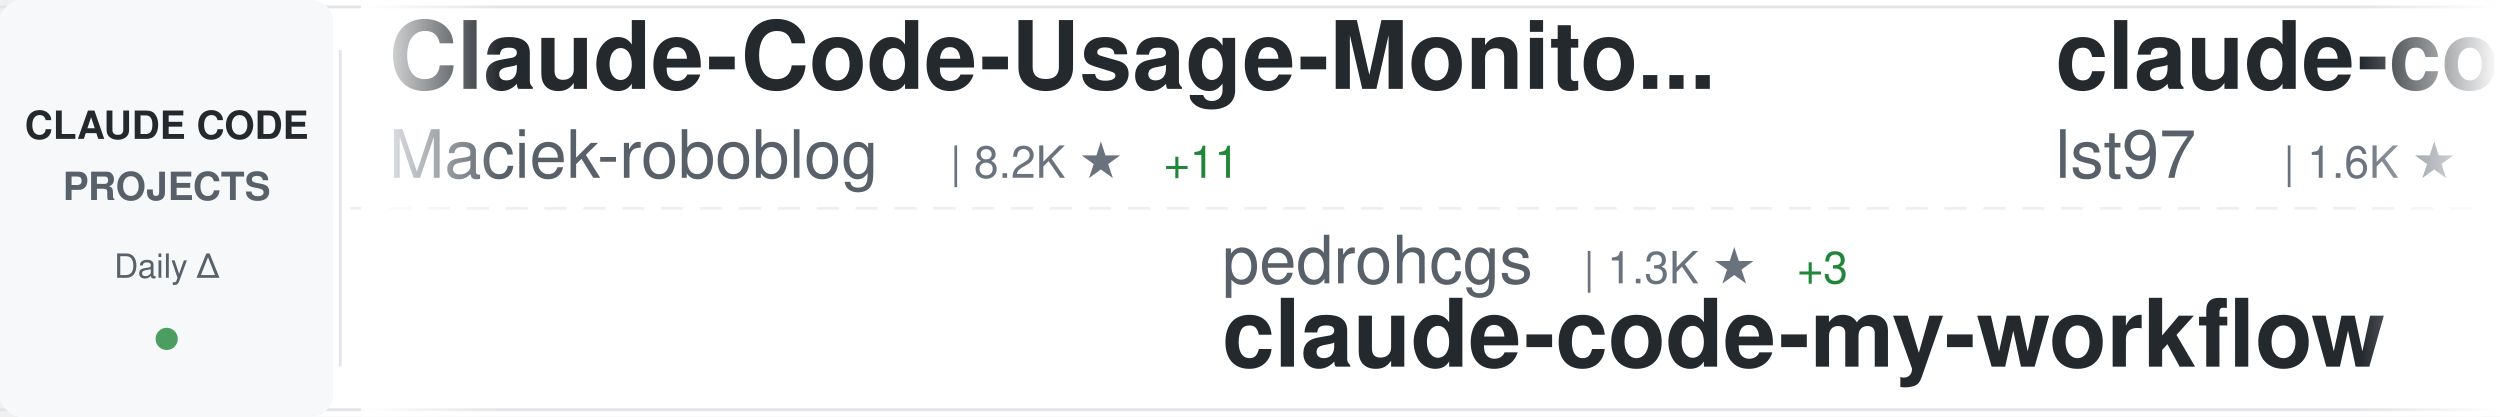
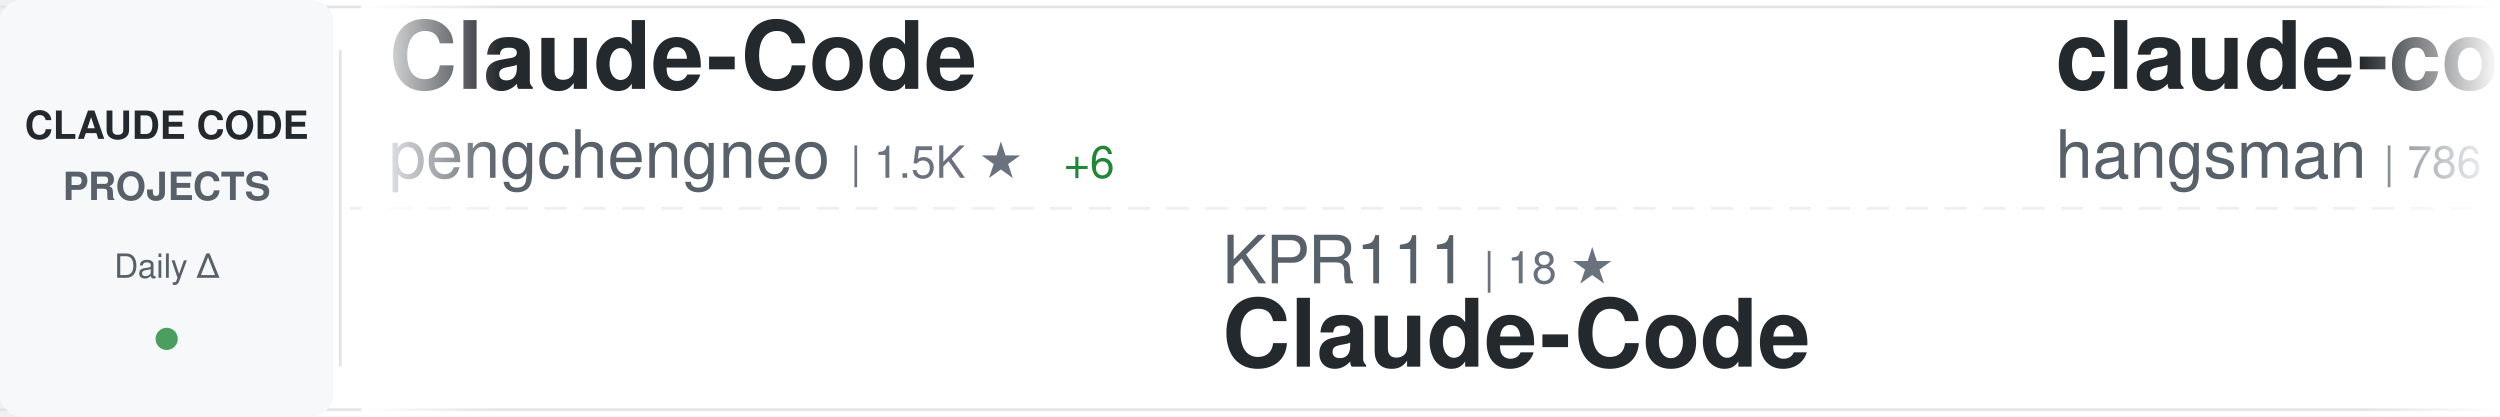
<svg xmlns="http://www.w3.org/2000/svg" width="900" height="150">
  <defs>
    <linearGradient id="awesomeLeftFade" x1="0%" y1="0%" x2="100%" y2="0%">
      <stop offset="0%" style="stop-color:#ffffff;stop-opacity:1" />
      <stop offset="100%" style="stop-color:#ffffff;stop-opacity:0" />
    </linearGradient>
    <linearGradient id="awesomeRightFade" x1="0%" y1="0%" x2="100%" y2="0%">
      <stop offset="0%" style="stop-color:#ffffff;stop-opacity:0" />
      <stop offset="100%" style="stop-color:#ffffff;stop-opacity:1" />
    </linearGradient>
  </defs>
  <rect width="900" height="150" fill="#ffffff" rx="8" />
  <rect x="0" y="2" width="900" height="1" fill="#e1e4e8" />
  <rect x="0" y="147" width="900" height="1" fill="#e1e4e8" />
  <line x1="0" y1="75" x2="900" y2="75" stroke="#e1e4e8" stroke-width="1" stroke-dasharray="8 6" opacity="0.6" />
  <rect x="0" y="0" width="120" height="150" fill="#f6f8fa" rx="8" />
  <text x="60" y="50" font-family="-apple-system, BlinkMacSystemFont, 'Segoe UI', Helvetica, Arial, sans-serif" font-size="14" font-weight="600" fill="#24292e" text-anchor="middle">CLAUDE CODE</text>
  <text x="60" y="72" font-family="-apple-system, BlinkMacSystemFont, 'Segoe UI', Helvetica, Arial, sans-serif" font-size="14" font-weight="600" fill="#586069" text-anchor="middle">PROJECTS</text>
  <text x="60" y="100" font-family="-apple-system, BlinkMacSystemFont, 'Segoe UI', Helvetica, Arial, sans-serif" font-size="12" font-weight="500" fill="#586069" text-anchor="middle">Daily Δ</text>
  <circle cx="60" cy="122" r="4" fill="#22863a" opacity="0.8" />
  <rect x="122" y="18" width="1" height="114" fill="#e1e4e8" />
  <clipPath id="awesomeTickerClip">
    <rect x="130" y="0" width="770" height="150" />
  </clipPath>
  <g clip-path="url(#awesomeTickerClip)">
    <g id="awesomeTickerItems">
      <animateTransform attributeName="transform" attributeType="XML" type="translate" from="0 0" to="-3000 0" dur="54s" repeatCount="indefinite" />
      <g transform="translate(0, 0)">
-         <text x="140" y="32" font-family="-apple-system, BlinkMacSystemFont, 'Segoe UI', Helvetica, Arial, sans-serif" font-size="34" font-weight="600" fill="#24292e">Claude-Code-Usage-Monito...</text>
-         <text x="140" y="64" font-family="-apple-system, BlinkMacSystemFont, 'Segoe UI', Helvetica, Arial, sans-serif" font-size="24" font-weight="400" fill="#586069">Maciek-roboblog</text>
-         <text x="342" y="64" font-family="-apple-system, BlinkMacSystemFont, 'Segoe UI', Helvetica, Arial, sans-serif" font-size="16" font-weight="500" fill="#6a737d">| 8.2K ★</text>
-         <text x="419" y="64" font-family="-apple-system, BlinkMacSystemFont, 'Segoe UI', Helvetica, Arial, sans-serif" font-size="16" font-weight="500" fill="#22863a"> +11</text>
+         <text x="140" y="32" font-family="-apple-system, BlinkMacSystemFont, 'Segoe UI', Helvetica, Arial, sans-serif" font-size="34" font-weight="600" fill="#24292e">Claude-Code</text>
+         <text x="140" y="64" font-family="-apple-system, BlinkMacSystemFont, 'Segoe UI', Helvetica, Arial, sans-serif" font-size="24" font-weight="400" fill="#586069">pengchengneo</text>
+         <text x="306" y="64" font-family="-apple-system, BlinkMacSystemFont, 'Segoe UI', Helvetica, Arial, sans-serif" font-size="16" font-weight="500" fill="#6a737d">| 1.5K ★</text>
+         <text x="383" y="64" font-family="-apple-system, BlinkMacSystemFont, 'Segoe UI', Helvetica, Arial, sans-serif" font-size="16" font-weight="500" fill="#22863a"> +6</text>
      </g>
      <g transform="translate(300, 0)">
-         <text x="140" y="102" font-family="-apple-system, BlinkMacSystemFont, 'Segoe UI', Helvetica, Arial, sans-serif" font-size="24" font-weight="400" fill="#586069">pedrohcgs</text>
-         <text x="270" y="102" font-family="-apple-system, BlinkMacSystemFont, 'Segoe UI', Helvetica, Arial, sans-serif" font-size="16" font-weight="500" fill="#6a737d">| 1.3K ★</text>
-         <text x="347" y="102" font-family="-apple-system, BlinkMacSystemFont, 'Segoe UI', Helvetica, Arial, sans-serif" font-size="16" font-weight="500" fill="#22863a"> +3</text>
-         <text x="140" y="132" font-family="-apple-system, BlinkMacSystemFont, 'Segoe UI', Helvetica, Arial, sans-serif" font-size="34" font-weight="600" fill="#24292e">claude-code-my-workflow</text>
+         <text x="140" y="102" font-family="-apple-system, BlinkMacSystemFont, 'Segoe UI', Helvetica, Arial, sans-serif" font-size="24" font-weight="400" fill="#586069">KPR111</text>
+         <text x="234" y="102" font-family="-apple-system, BlinkMacSystemFont, 'Segoe UI', Helvetica, Arial, sans-serif" font-size="16" font-weight="500" fill="#6a737d">| 18 ★</text>
+         <text x="140" y="132" font-family="-apple-system, BlinkMacSystemFont, 'Segoe UI', Helvetica, Arial, sans-serif" font-size="34" font-weight="600" fill="#24292e">Claude-Code</text>
      </g>
      <g transform="translate(600, 0)">
-         <text x="140" y="32" font-family="-apple-system, BlinkMacSystemFont, 'Segoe UI', Helvetica, Arial, sans-serif" font-size="34" font-weight="600" fill="#24292e">claude-code-sub-agents</text>
-         <text x="140" y="64" font-family="-apple-system, BlinkMacSystemFont, 'Segoe UI', Helvetica, Arial, sans-serif" font-size="24" font-weight="400" fill="#586069">lst97</text>
-         <text x="222" y="64" font-family="-apple-system, BlinkMacSystemFont, 'Segoe UI', Helvetica, Arial, sans-serif" font-size="16" font-weight="500" fill="#6a737d">| 1.6K ★</text>
-         <text x="299" y="64" font-family="-apple-system, BlinkMacSystemFont, 'Segoe UI', Helvetica, Arial, sans-serif" font-size="16" font-weight="500" fill="#22863a"> +4</text>
+         <text x="140" y="32" font-family="-apple-system, BlinkMacSystemFont, 'Segoe UI', Helvetica, Arial, sans-serif" font-size="34" font-weight="600" fill="#24292e">claude-code-source</text>
+         <text x="140" y="64" font-family="-apple-system, BlinkMacSystemFont, 'Segoe UI', Helvetica, Arial, sans-serif" font-size="24" font-weight="400" fill="#586069">hangsman</text>
+         <text x="258" y="64" font-family="-apple-system, BlinkMacSystemFont, 'Segoe UI', Helvetica, Arial, sans-serif" font-size="16" font-weight="500" fill="#6a737d">| 786 ★</text>
+         <text x="326" y="64" font-family="-apple-system, BlinkMacSystemFont, 'Segoe UI', Helvetica, Arial, sans-serif" font-size="16" font-weight="500" fill="#22863a"> +1</text>
      </g>
      <g transform="translate(900, 0)">
-         <text x="140" y="102" font-family="-apple-system, BlinkMacSystemFont, 'Segoe UI', Helvetica, Arial, sans-serif" font-size="24" font-weight="400" fill="#586069">lintsinghua</text>
-         <text x="294" y="102" font-family="-apple-system, BlinkMacSystemFont, 'Segoe UI', Helvetica, Arial, sans-serif" font-size="16" font-weight="500" fill="#6a737d">| 3.7K ★</text>
-         <text x="371" y="102" font-family="-apple-system, BlinkMacSystemFont, 'Segoe UI', Helvetica, Arial, sans-serif" font-size="16" font-weight="500" fill="#22863a"> +8</text>
-         <text x="140" y="132" font-family="-apple-system, BlinkMacSystemFont, 'Segoe UI', Helvetica, Arial, sans-serif" font-size="34" font-weight="600" fill="#24292e">claude-code-book</text>
+         <text x="140" y="102" font-family="-apple-system, BlinkMacSystemFont, 'Segoe UI', Helvetica, Arial, sans-serif" font-size="24" font-weight="400" fill="#586069">Yeachan-Heo</text>
+         <text x="294" y="102" font-family="-apple-system, BlinkMacSystemFont, 'Segoe UI', Helvetica, Arial, sans-serif" font-size="16" font-weight="500" fill="#6a737d">| 36.5K ★</text>
+         <text x="380" y="102" font-family="-apple-system, BlinkMacSystemFont, 'Segoe UI', Helvetica, Arial, sans-serif" font-size="16" font-weight="500" fill="#22863a"> +64</text>
+         <text x="140" y="132" font-family="-apple-system, BlinkMacSystemFont, 'Segoe UI', Helvetica, Arial, sans-serif" font-size="34" font-weight="600" fill="#24292e">oh-my-claudecode</text>
      </g>
      <g transform="translate(1200, 0)">
-         <text x="140" y="32" font-family="-apple-system, BlinkMacSystemFont, 'Segoe UI', Helvetica, Arial, sans-serif" font-size="34" font-weight="600" fill="#24292e">Claude-Code-Source-Study</text>
-         <text x="140" y="64" font-family="-apple-system, BlinkMacSystemFont, 'Segoe UI', Helvetica, Arial, sans-serif" font-size="24" font-weight="400" fill="#586069">luyao618</text>
-         <text x="258" y="64" font-family="-apple-system, BlinkMacSystemFont, 'Segoe UI', Helvetica, Arial, sans-serif" font-size="16" font-weight="500" fill="#6a737d">| 1.5K ★</text>
-         <text x="335" y="64" font-family="-apple-system, BlinkMacSystemFont, 'Segoe UI', Helvetica, Arial, sans-serif" font-size="16" font-weight="500" fill="#22863a"> +8</text>
+         <text x="140" y="32" font-family="-apple-system, BlinkMacSystemFont, 'Segoe UI', Helvetica, Arial, sans-serif" font-size="34" font-weight="600" fill="#24292e">claude-code-action</text>
+         <text x="140" y="64" font-family="-apple-system, BlinkMacSystemFont, 'Segoe UI', Helvetica, Arial, sans-serif" font-size="24" font-weight="400" fill="#586069">anthropics</text>
+         <text x="282" y="64" font-family="-apple-system, BlinkMacSystemFont, 'Segoe UI', Helvetica, Arial, sans-serif" font-size="16" font-weight="500" fill="#6a737d">| 8.0K ★</text>
+         <text x="359" y="64" font-family="-apple-system, BlinkMacSystemFont, 'Segoe UI', Helvetica, Arial, sans-serif" font-size="16" font-weight="500" fill="#22863a"> +19</text>
      </g>
      <g transform="translate(1500, 0)">
-         <text x="140" y="102" font-family="-apple-system, BlinkMacSystemFont, 'Segoe UI', Helvetica, Arial, sans-serif" font-size="24" font-weight="400" fill="#586069">pengchengneo</text>
-         <text x="306" y="102" font-family="-apple-system, BlinkMacSystemFont, 'Segoe UI', Helvetica, Arial, sans-serif" font-size="16" font-weight="500" fill="#6a737d">| 1.5K ★</text>
-         <text x="383" y="102" font-family="-apple-system, BlinkMacSystemFont, 'Segoe UI', Helvetica, Arial, sans-serif" font-size="16" font-weight="500" fill="#22863a"> +6</text>
+         <text x="140" y="102" font-family="-apple-system, BlinkMacSystemFont, 'Segoe UI', Helvetica, Arial, sans-serif" font-size="24" font-weight="400" fill="#586069">centminmod</text>
+         <text x="282" y="102" font-family="-apple-system, BlinkMacSystemFont, 'Segoe UI', Helvetica, Arial, sans-serif" font-size="16" font-weight="500" fill="#6a737d">| 2.4K ★</text>
+         <text x="359" y="102" font-family="-apple-system, BlinkMacSystemFont, 'Segoe UI', Helvetica, Arial, sans-serif" font-size="16" font-weight="500" fill="#22863a"> +1</text>
+         <text x="140" y="132" font-family="-apple-system, BlinkMacSystemFont, 'Segoe UI', Helvetica, Arial, sans-serif" font-size="34" font-weight="600" fill="#24292e">my-claude-code-setup</text>
+       </g>
+       <g transform="translate(1800, 0)">
+         <text x="140" y="32" font-family="-apple-system, BlinkMacSystemFont, 'Segoe UI', Helvetica, Arial, sans-serif" font-size="34" font-weight="600" fill="#24292e">claude-code-source-code</text>
+         <text x="140" y="64" font-family="-apple-system, BlinkMacSystemFont, 'Segoe UI', Helvetica, Arial, sans-serif" font-size="24" font-weight="400" fill="#586069">777genius</text>
+         <text x="270" y="64" font-family="-apple-system, BlinkMacSystemFont, 'Segoe UI', Helvetica, Arial, sans-serif" font-size="16" font-weight="500" fill="#6a737d">| 916 ★</text>
+       </g>
+       <g transform="translate(2100, 0)">
+         <text x="140" y="102" font-family="-apple-system, BlinkMacSystemFont, 'Segoe UI', Helvetica, Arial, sans-serif" font-size="24" font-weight="400" fill="#586069">FlorianBruniaux</text>
+         <text x="342" y="102" font-family="-apple-system, BlinkMacSystemFont, 'Segoe UI', Helvetica, Arial, sans-serif" font-size="16" font-weight="500" fill="#6a737d">| 5.1K ★</text>
+         <text x="419" y="102" font-family="-apple-system, BlinkMacSystemFont, 'Segoe UI', Helvetica, Arial, sans-serif" font-size="16" font-weight="500" fill="#22863a"> +37</text>
+         <text x="140" y="132" font-family="-apple-system, BlinkMacSystemFont, 'Segoe UI', Helvetica, Arial, sans-serif" font-size="34" font-weight="600" fill="#24292e">claude-code-ultimate-gui...</text>
+       </g>
+       <g transform="translate(2400, 0)">
+         <text x="140" y="32" font-family="-apple-system, BlinkMacSystemFont, 'Segoe UI', Helvetica, Arial, sans-serif" font-size="34" font-weight="600" fill="#24292e">claude-code-router</text>
+         <text x="140" y="64" font-family="-apple-system, BlinkMacSystemFont, 'Segoe UI', Helvetica, Arial, sans-serif" font-size="24" font-weight="400" fill="#586069">musistudio</text>
+         <text x="282" y="64" font-family="-apple-system, BlinkMacSystemFont, 'Segoe UI', Helvetica, Arial, sans-serif" font-size="16" font-weight="500" fill="#6a737d">| 35.0K ★</text>
+         <text x="368" y="64" font-family="-apple-system, BlinkMacSystemFont, 'Segoe UI', Helvetica, Arial, sans-serif" font-size="16" font-weight="500" fill="#22863a"> +27</text>
+       </g>
+       <g transform="translate(2700, 0)">
+         <text x="140" y="102" font-family="-apple-system, BlinkMacSystemFont, 'Segoe UI', Helvetica, Arial, sans-serif" font-size="24" font-weight="400" fill="#586069">zstmfhy</text>
+         <text x="246" y="102" font-family="-apple-system, BlinkMacSystemFont, 'Segoe UI', Helvetica, Arial, sans-serif" font-size="16" font-weight="500" fill="#6a737d">| 190 ★</text>
+         <text x="140" y="132" font-family="-apple-system, BlinkMacSystemFont, 'Segoe UI', Helvetica, Arial, sans-serif" font-size="34" font-weight="600" fill="#24292e">Claude-code</text>
+       </g>
+       <g transform="translate(3000, 0)">
+         <text x="140" y="32" font-family="-apple-system, BlinkMacSystemFont, 'Segoe UI', Helvetica, Arial, sans-serif" font-size="34" font-weight="600" fill="#24292e">Claude-Code</text>
+         <text x="140" y="64" font-family="-apple-system, BlinkMacSystemFont, 'Segoe UI', Helvetica, Arial, sans-serif" font-size="24" font-weight="400" fill="#586069">pengchengneo</text>
+         <text x="306" y="64" font-family="-apple-system, BlinkMacSystemFont, 'Segoe UI', Helvetica, Arial, sans-serif" font-size="16" font-weight="500" fill="#6a737d">| 1.5K ★</text>
+         <text x="383" y="64" font-family="-apple-system, BlinkMacSystemFont, 'Segoe UI', Helvetica, Arial, sans-serif" font-size="16" font-weight="500" fill="#22863a"> +6</text>
+       </g>
+       <g transform="translate(3300, 0)">
+         <text x="140" y="102" font-family="-apple-system, BlinkMacSystemFont, 'Segoe UI', Helvetica, Arial, sans-serif" font-size="24" font-weight="400" fill="#586069">KPR111</text>
+         <text x="234" y="102" font-family="-apple-system, BlinkMacSystemFont, 'Segoe UI', Helvetica, Arial, sans-serif" font-size="16" font-weight="500" fill="#6a737d">| 18 ★</text>
        <text x="140" y="132" font-family="-apple-system, BlinkMacSystemFont, 'Segoe UI', Helvetica, Arial, sans-serif" font-size="34" font-weight="600" fill="#24292e">Claude-Code</text>
      </g>
-       <g transform="translate(1800, 0)">
-         <text x="140" y="32" font-family="-apple-system, BlinkMacSystemFont, 'Segoe UI', Helvetica, Arial, sans-serif" font-size="34" font-weight="600" fill="#24292e">ClaudeCode</text>
-         <text x="140" y="64" font-family="-apple-system, BlinkMacSystemFont, 'Segoe UI', Helvetica, Arial, sans-serif" font-size="24" font-weight="400" fill="#586069">guanshan</text>
-         <text x="258" y="64" font-family="-apple-system, BlinkMacSystemFont, 'Segoe UI', Helvetica, Arial, sans-serif" font-size="16" font-weight="500" fill="#6a737d">| 60 ★</text>
-       </g>
-       <g transform="translate(2100, 0)">
-         <text x="140" y="102" font-family="-apple-system, BlinkMacSystemFont, 'Segoe UI', Helvetica, Arial, sans-serif" font-size="24" font-weight="400" fill="#586069">Hyper66666</text>
-         <text x="282" y="102" font-family="-apple-system, BlinkMacSystemFont, 'Segoe UI', Helvetica, Arial, sans-serif" font-size="16" font-weight="500" fill="#6a737d">| 215 ★</text>
-         <text x="140" y="132" font-family="-apple-system, BlinkMacSystemFont, 'Segoe UI', Helvetica, Arial, sans-serif" font-size="34" font-weight="600" fill="#24292e">claude-code-sourcemap</text>
-       </g>
-       <g transform="translate(2400, 0)">
-         <text x="140" y="32" font-family="-apple-system, BlinkMacSystemFont, 'Segoe UI', Helvetica, Arial, sans-serif" font-size="34" font-weight="600" fill="#24292e">learn-claude-code</text>
-         <text x="140" y="64" font-family="-apple-system, BlinkMacSystemFont, 'Segoe UI', Helvetica, Arial, sans-serif" font-size="24" font-weight="400" fill="#586069">shareAI-lab</text>
-         <text x="294" y="64" font-family="-apple-system, BlinkMacSystemFont, 'Segoe UI', Helvetica, Arial, sans-serif" font-size="16" font-weight="500" fill="#6a737d">| 66.7K ★</text>
-         <text x="380" y="64" font-family="-apple-system, BlinkMacSystemFont, 'Segoe UI', Helvetica, Arial, sans-serif" font-size="16" font-weight="500" fill="#22863a"> +196</text>
-       </g>
-       <g transform="translate(2700, 0)">
-         <text x="140" y="102" font-family="-apple-system, BlinkMacSystemFont, 'Segoe UI', Helvetica, Arial, sans-serif" font-size="24" font-weight="400" fill="#586069">VoltAgent</text>
-         <text x="270" y="102" font-family="-apple-system, BlinkMacSystemFont, 'Segoe UI', Helvetica, Arial, sans-serif" font-size="16" font-weight="500" fill="#6a737d">| 21.8K ★</text>
-         <text x="356" y="102" font-family="-apple-system, BlinkMacSystemFont, 'Segoe UI', Helvetica, Arial, sans-serif" font-size="16" font-weight="500" fill="#22863a"> +56</text>
-         <text x="140" y="132" font-family="-apple-system, BlinkMacSystemFont, 'Segoe UI', Helvetica, Arial, sans-serif" font-size="34" font-weight="600" fill="#24292e">awesome-claude-code-suba...</text>
-       </g>
-       <g transform="translate(3000, 0)">
-         <text x="140" y="32" font-family="-apple-system, BlinkMacSystemFont, 'Segoe UI', Helvetica, Arial, sans-serif" font-size="34" font-weight="600" fill="#24292e">Claude-Code-Usage-Monito...</text>
-         <text x="140" y="64" font-family="-apple-system, BlinkMacSystemFont, 'Segoe UI', Helvetica, Arial, sans-serif" font-size="24" font-weight="400" fill="#586069">Maciek-roboblog</text>
-         <text x="342" y="64" font-family="-apple-system, BlinkMacSystemFont, 'Segoe UI', Helvetica, Arial, sans-serif" font-size="16" font-weight="500" fill="#6a737d">| 8.2K ★</text>
-         <text x="419" y="64" font-family="-apple-system, BlinkMacSystemFont, 'Segoe UI', Helvetica, Arial, sans-serif" font-size="16" font-weight="500" fill="#22863a"> +11</text>
-       </g>
-       <g transform="translate(3300, 0)">
-         <text x="140" y="102" font-family="-apple-system, BlinkMacSystemFont, 'Segoe UI', Helvetica, Arial, sans-serif" font-size="24" font-weight="400" fill="#586069">pedrohcgs</text>
-         <text x="270" y="102" font-family="-apple-system, BlinkMacSystemFont, 'Segoe UI', Helvetica, Arial, sans-serif" font-size="16" font-weight="500" fill="#6a737d">| 1.3K ★</text>
-         <text x="347" y="102" font-family="-apple-system, BlinkMacSystemFont, 'Segoe UI', Helvetica, Arial, sans-serif" font-size="16" font-weight="500" fill="#22863a"> +3</text>
-         <text x="140" y="132" font-family="-apple-system, BlinkMacSystemFont, 'Segoe UI', Helvetica, Arial, sans-serif" font-size="34" font-weight="600" fill="#24292e">claude-code-my-workflow</text>
-       </g>
      <g transform="translate(3600, 0)">
-         <text x="140" y="32" font-family="-apple-system, BlinkMacSystemFont, 'Segoe UI', Helvetica, Arial, sans-serif" font-size="34" font-weight="600" fill="#24292e">claude-code-sub-agents</text>
-         <text x="140" y="64" font-family="-apple-system, BlinkMacSystemFont, 'Segoe UI', Helvetica, Arial, sans-serif" font-size="24" font-weight="400" fill="#586069">lst97</text>
-         <text x="222" y="64" font-family="-apple-system, BlinkMacSystemFont, 'Segoe UI', Helvetica, Arial, sans-serif" font-size="16" font-weight="500" fill="#6a737d">| 1.6K ★</text>
-         <text x="299" y="64" font-family="-apple-system, BlinkMacSystemFont, 'Segoe UI', Helvetica, Arial, sans-serif" font-size="16" font-weight="500" fill="#22863a"> +4</text>
+         <text x="140" y="32" font-family="-apple-system, BlinkMacSystemFont, 'Segoe UI', Helvetica, Arial, sans-serif" font-size="34" font-weight="600" fill="#24292e">claude-code-source</text>
+         <text x="140" y="64" font-family="-apple-system, BlinkMacSystemFont, 'Segoe UI', Helvetica, Arial, sans-serif" font-size="24" font-weight="400" fill="#586069">hangsman</text>
+         <text x="258" y="64" font-family="-apple-system, BlinkMacSystemFont, 'Segoe UI', Helvetica, Arial, sans-serif" font-size="16" font-weight="500" fill="#6a737d">| 786 ★</text>
+         <text x="326" y="64" font-family="-apple-system, BlinkMacSystemFont, 'Segoe UI', Helvetica, Arial, sans-serif" font-size="16" font-weight="500" fill="#22863a"> +1</text>
      </g>
      <g transform="translate(3900, 0)">
-         <text x="140" y="102" font-family="-apple-system, BlinkMacSystemFont, 'Segoe UI', Helvetica, Arial, sans-serif" font-size="24" font-weight="400" fill="#586069">lintsinghua</text>
-         <text x="294" y="102" font-family="-apple-system, BlinkMacSystemFont, 'Segoe UI', Helvetica, Arial, sans-serif" font-size="16" font-weight="500" fill="#6a737d">| 3.7K ★</text>
-         <text x="371" y="102" font-family="-apple-system, BlinkMacSystemFont, 'Segoe UI', Helvetica, Arial, sans-serif" font-size="16" font-weight="500" fill="#22863a"> +8</text>
-         <text x="140" y="132" font-family="-apple-system, BlinkMacSystemFont, 'Segoe UI', Helvetica, Arial, sans-serif" font-size="34" font-weight="600" fill="#24292e">claude-code-book</text>
+         <text x="140" y="102" font-family="-apple-system, BlinkMacSystemFont, 'Segoe UI', Helvetica, Arial, sans-serif" font-size="24" font-weight="400" fill="#586069">Yeachan-Heo</text>
+         <text x="294" y="102" font-family="-apple-system, BlinkMacSystemFont, 'Segoe UI', Helvetica, Arial, sans-serif" font-size="16" font-weight="500" fill="#6a737d">| 36.5K ★</text>
+         <text x="380" y="102" font-family="-apple-system, BlinkMacSystemFont, 'Segoe UI', Helvetica, Arial, sans-serif" font-size="16" font-weight="500" fill="#22863a"> +64</text>
+         <text x="140" y="132" font-family="-apple-system, BlinkMacSystemFont, 'Segoe UI', Helvetica, Arial, sans-serif" font-size="34" font-weight="600" fill="#24292e">oh-my-claudecode</text>
      </g>
    </g>
  </g>
  <rect x="130" y="0" width="50" height="150" fill="url(#awesomeLeftFade)" />
  <rect x="850" y="0" width="50" height="150" fill="url(#awesomeRightFade)" />
</svg>
